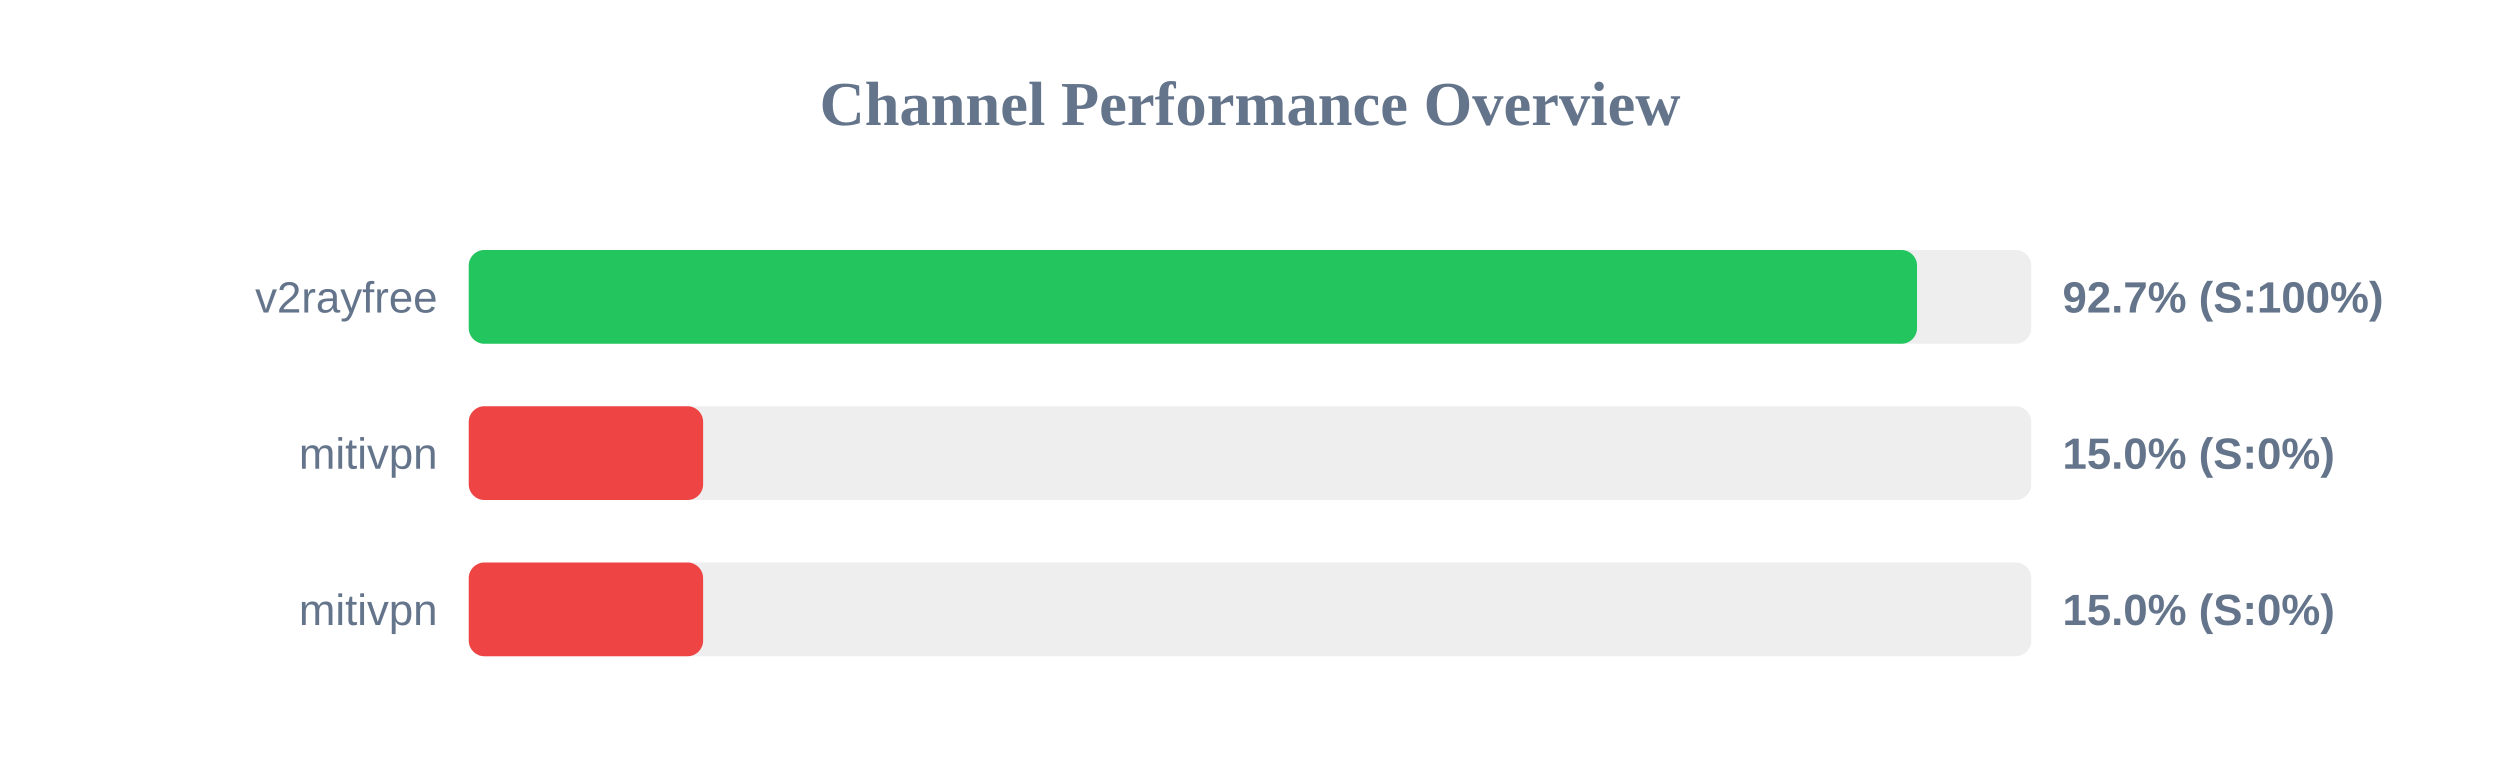
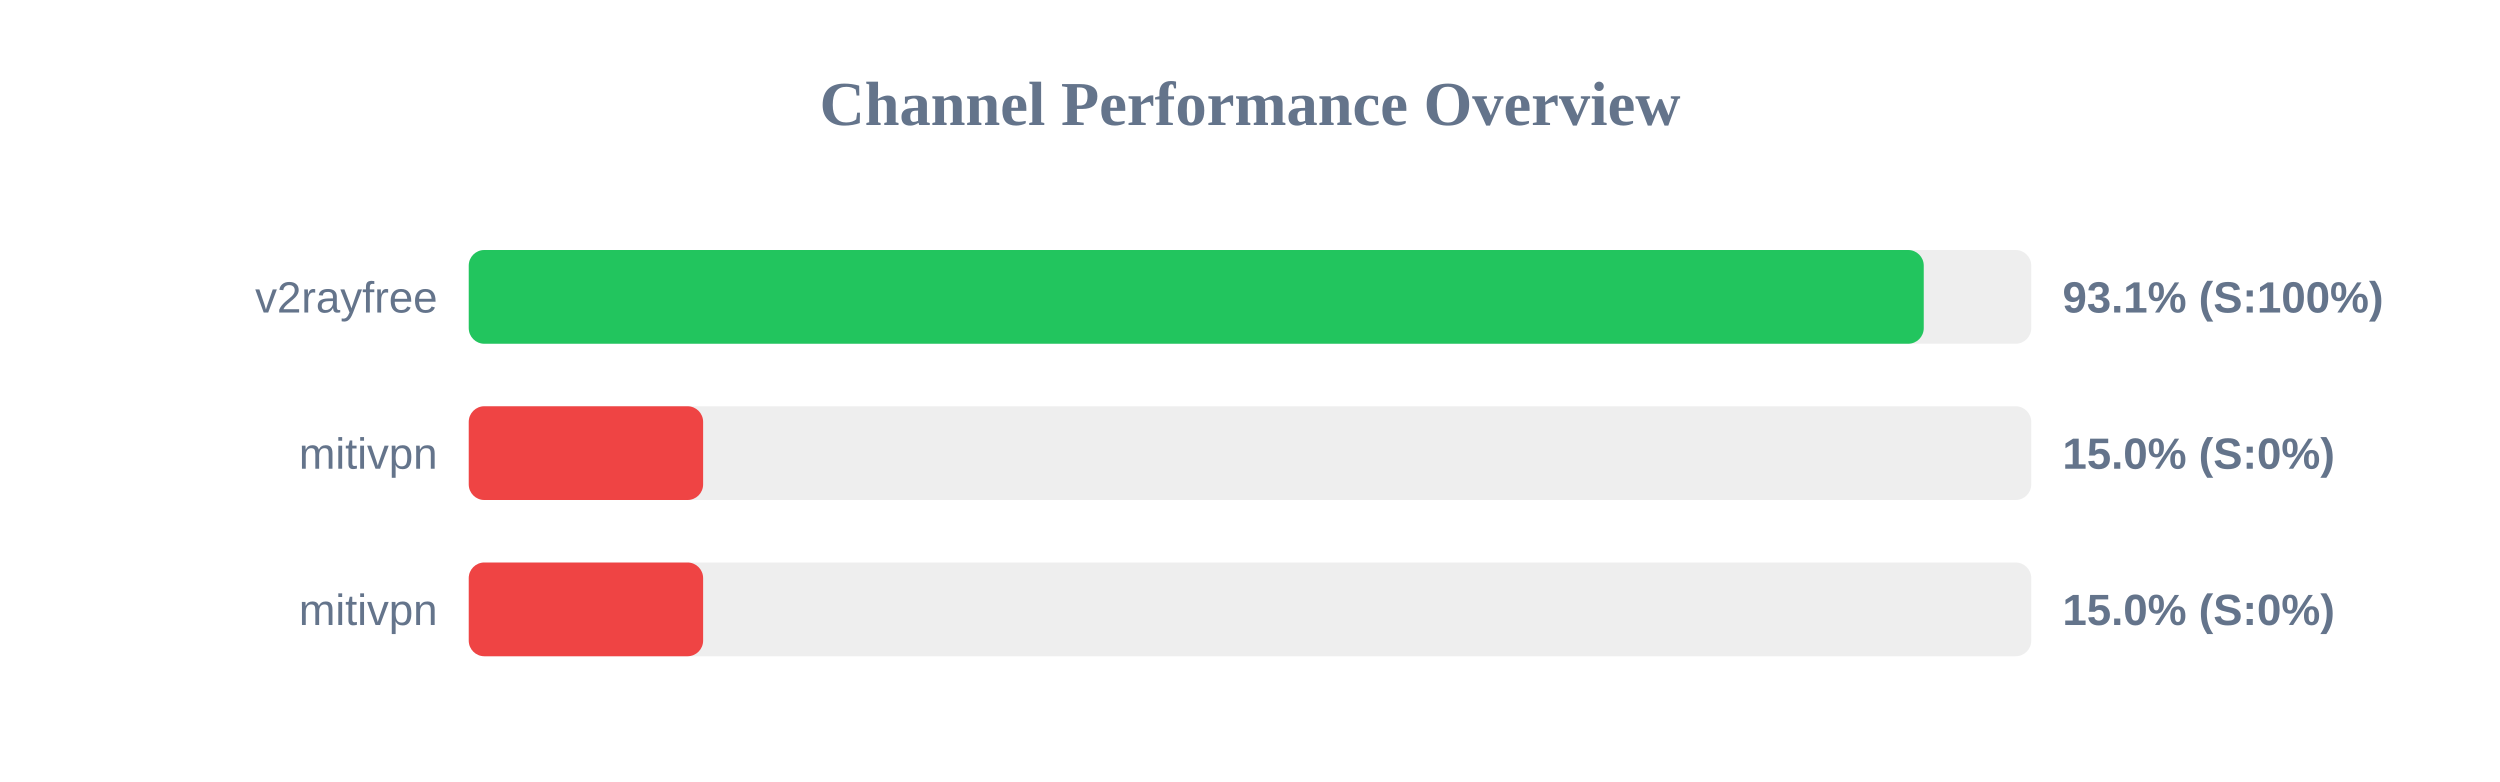
<svg xmlns="http://www.w3.org/2000/svg" width="800" height="250" version="1.1">
  <style>
        .row { font: 14px Arial; fill: #64748b; }
        .score { font: bold 14px Arial; fill: #64748b; }
    </style>
  <text x="400" y="40" text-anchor="middle" font-size="20px" font-weight="bold" fill="#64748b">Channel Performance Overview</text>
  <rect x="150" y="80" width="500" height="30" fill="#eee" rx="5" />
-   <rect x="150" y="80" width="463.45" height="30" fill="#22c55e" rx="5" />
+   <rect x="150" y="80" width="465.6" height="30" fill="#22c55e" rx="5" />
  <text x="140" y="100" text-anchor="end" class="row">v2rayfree</text>
-   <text x="660" y="100" text-anchor="start" class="score">92.7% (S:100%)</text>
+   <text x="660" y="100" text-anchor="start" class="score">93.1% (S:100%)</text>
  <rect x="150" y="130" width="500" height="30" fill="#eee" rx="5" />
  <rect x="150" y="130" width="75.0" height="30" fill="#ef4444" rx="5" />
  <text x="140" y="150" text-anchor="end" class="row">mitivpn</text>
  <text x="660" y="150" text-anchor="start" class="score">15.0% (S:0%)</text>
  <rect x="150" y="180" width="500" height="30" fill="#eee" rx="5" />
  <rect x="150" y="180" width="75.0" height="30" fill="#ef4444" rx="5" />
  <text x="140" y="200" text-anchor="end" class="row">mitivpn</text>
  <text x="660" y="200" text-anchor="start" class="score">15.0% (S:0%)</text>
</svg>
